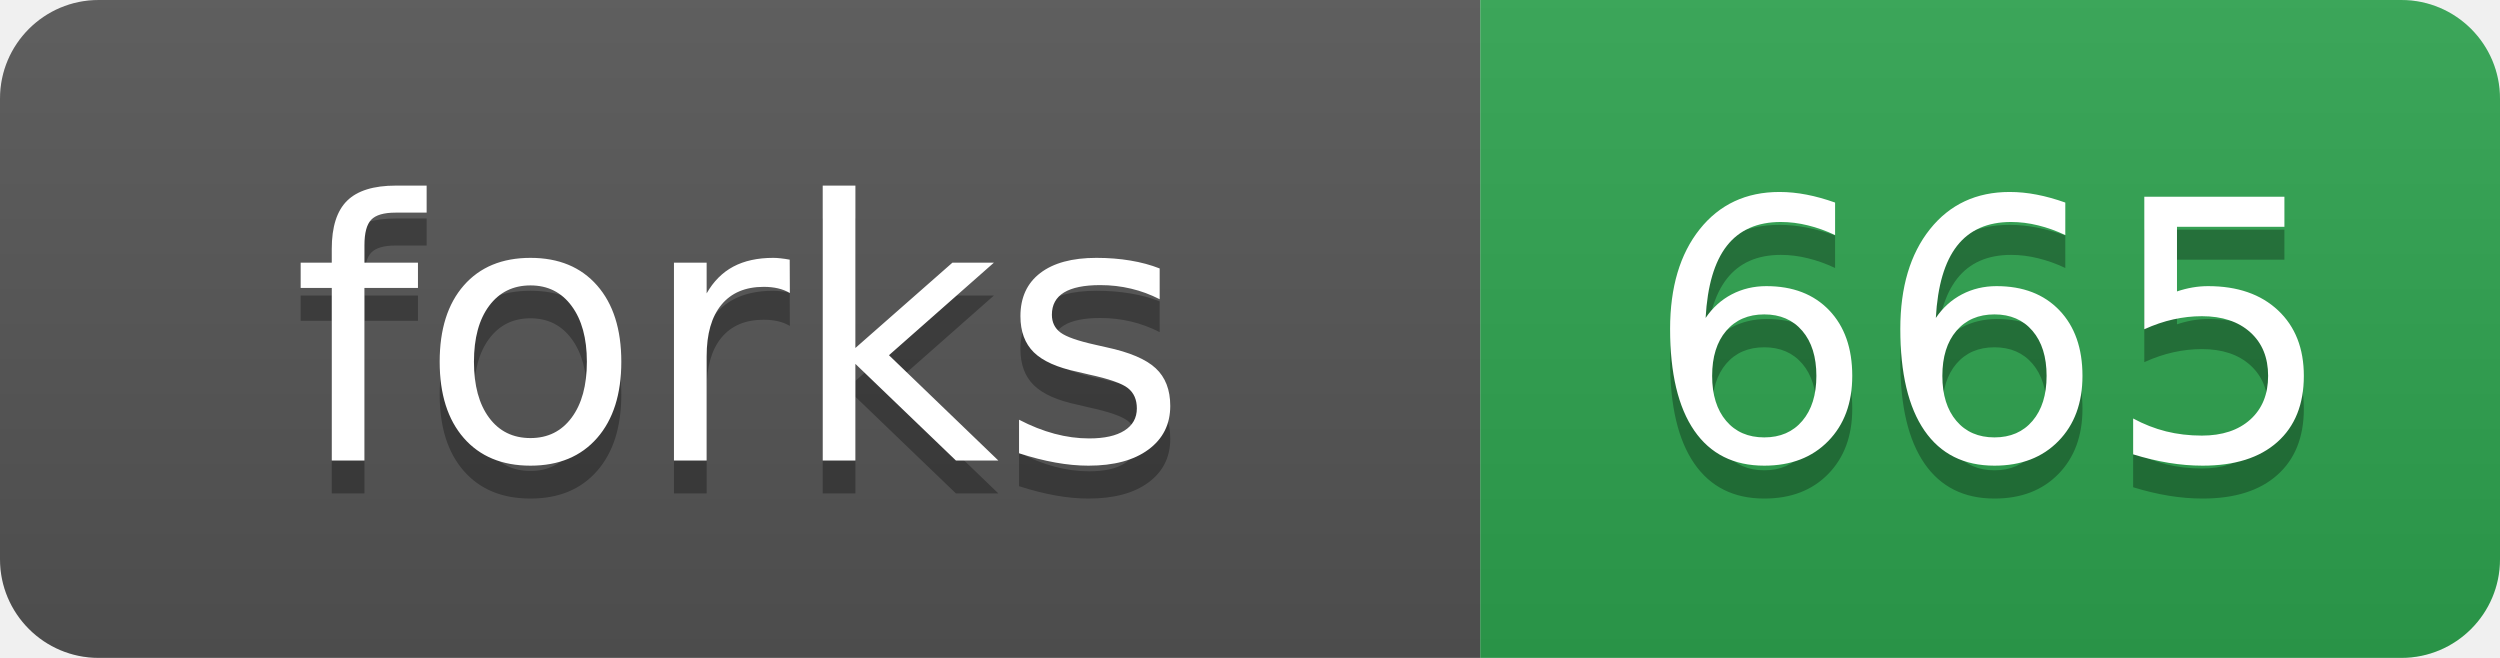
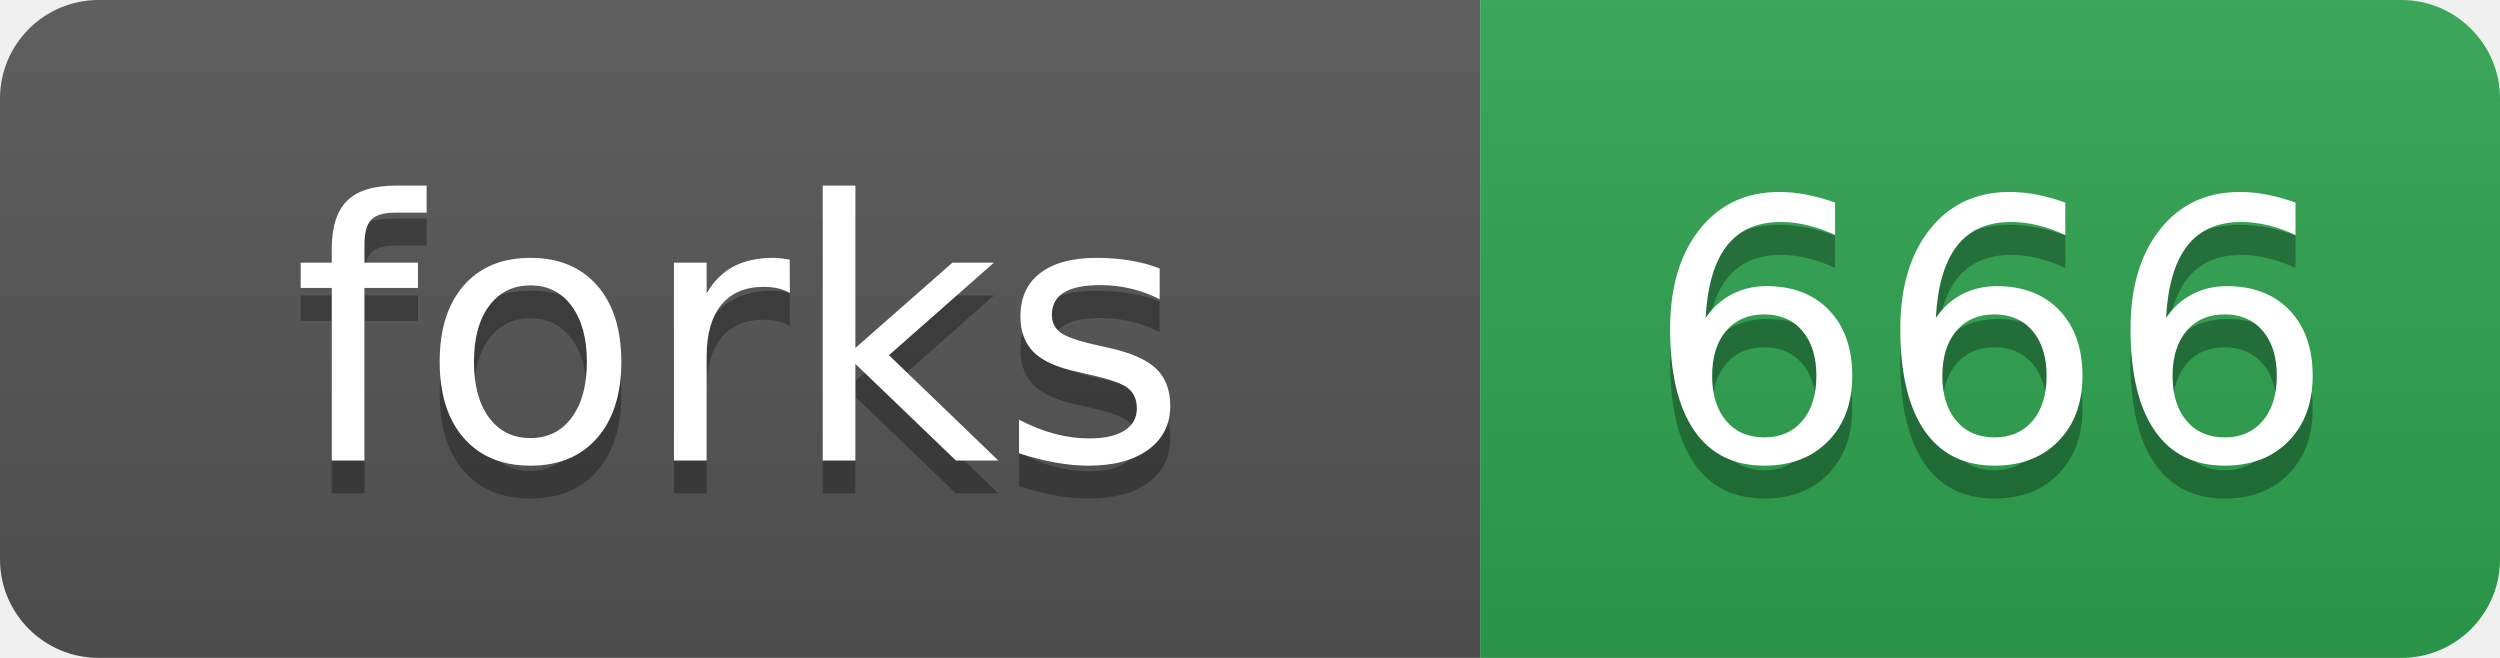
- <svg xmlns="http://www.w3.org/2000/svg" width="76" height="20" role="img" aria-label="forks: 665">
+ <svg xmlns="http://www.w3.org/2000/svg" width="76" height="20" role="img" aria-label="forks: 666">
  <linearGradient id="s" x2="0" y2="100%">
    <stop offset="0" stop-color="#bbb" stop-opacity=".1" />
    <stop offset="1" stop-opacity=".1" />
  </linearGradient>
  <clipPath id="r">
    <rect width="76" height="20" rx="3" fill="#fff" />
  </clipPath>
  <g clip-path="url(#r)">
    <rect width="45" height="20" fill="#555" />
    <rect x="45" width="31" height="20" fill="#2ea44f" />
    <rect width="76" height="20" fill="url(#s)" />
  </g>
  <g fill="#fff" text-anchor="middle" font-family="Verdana,Geneva,DejaVu Sans,sans-serif" text-rendering="geometricPrecision" font-size="110">
    <text aria-hidden="true" x="225" y="150" fill="#010101" fill-opacity=".3" transform="scale(.1)">forks</text>
    <text x="225" y="140" transform="scale(.1)">forks</text>
-     <text aria-hidden="true" x="605" y="150" fill="#010101" fill-opacity=".3" transform="scale(.1)">665</text>
-     <text x="605" y="140" transform="scale(.1)">665</text>
+     <text aria-hidden="true" x="605" y="150" fill="#010101" fill-opacity=".3" transform="scale(.1)">666</text>
+     <text x="605" y="140" transform="scale(.1)">666</text>
  </g>
</svg>
